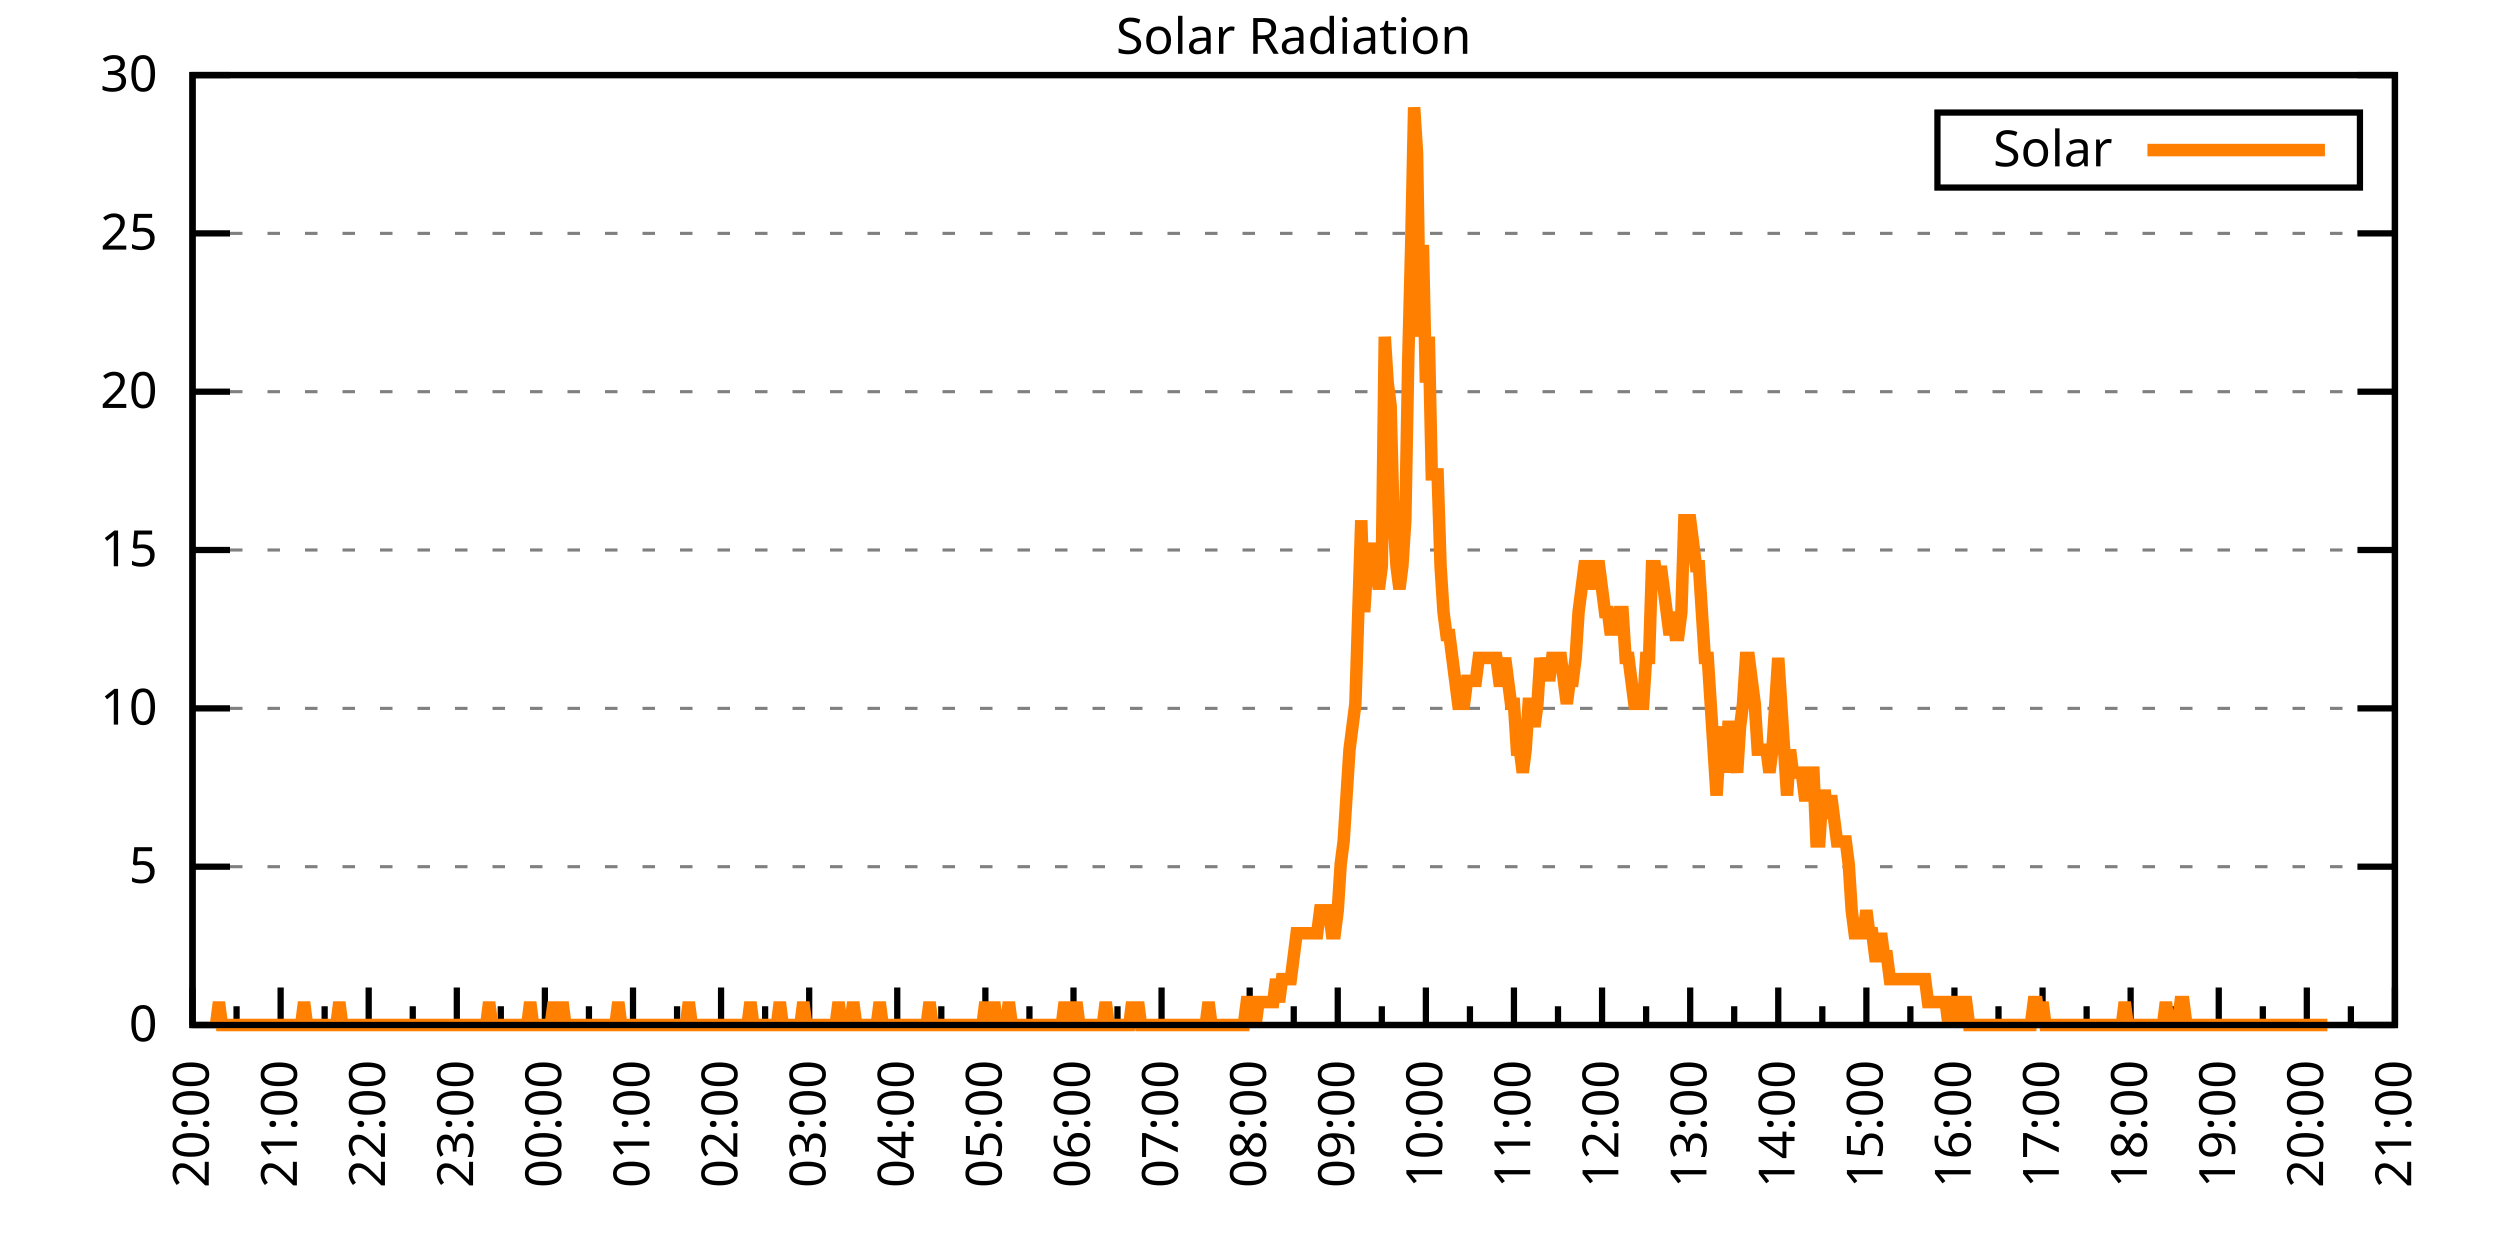
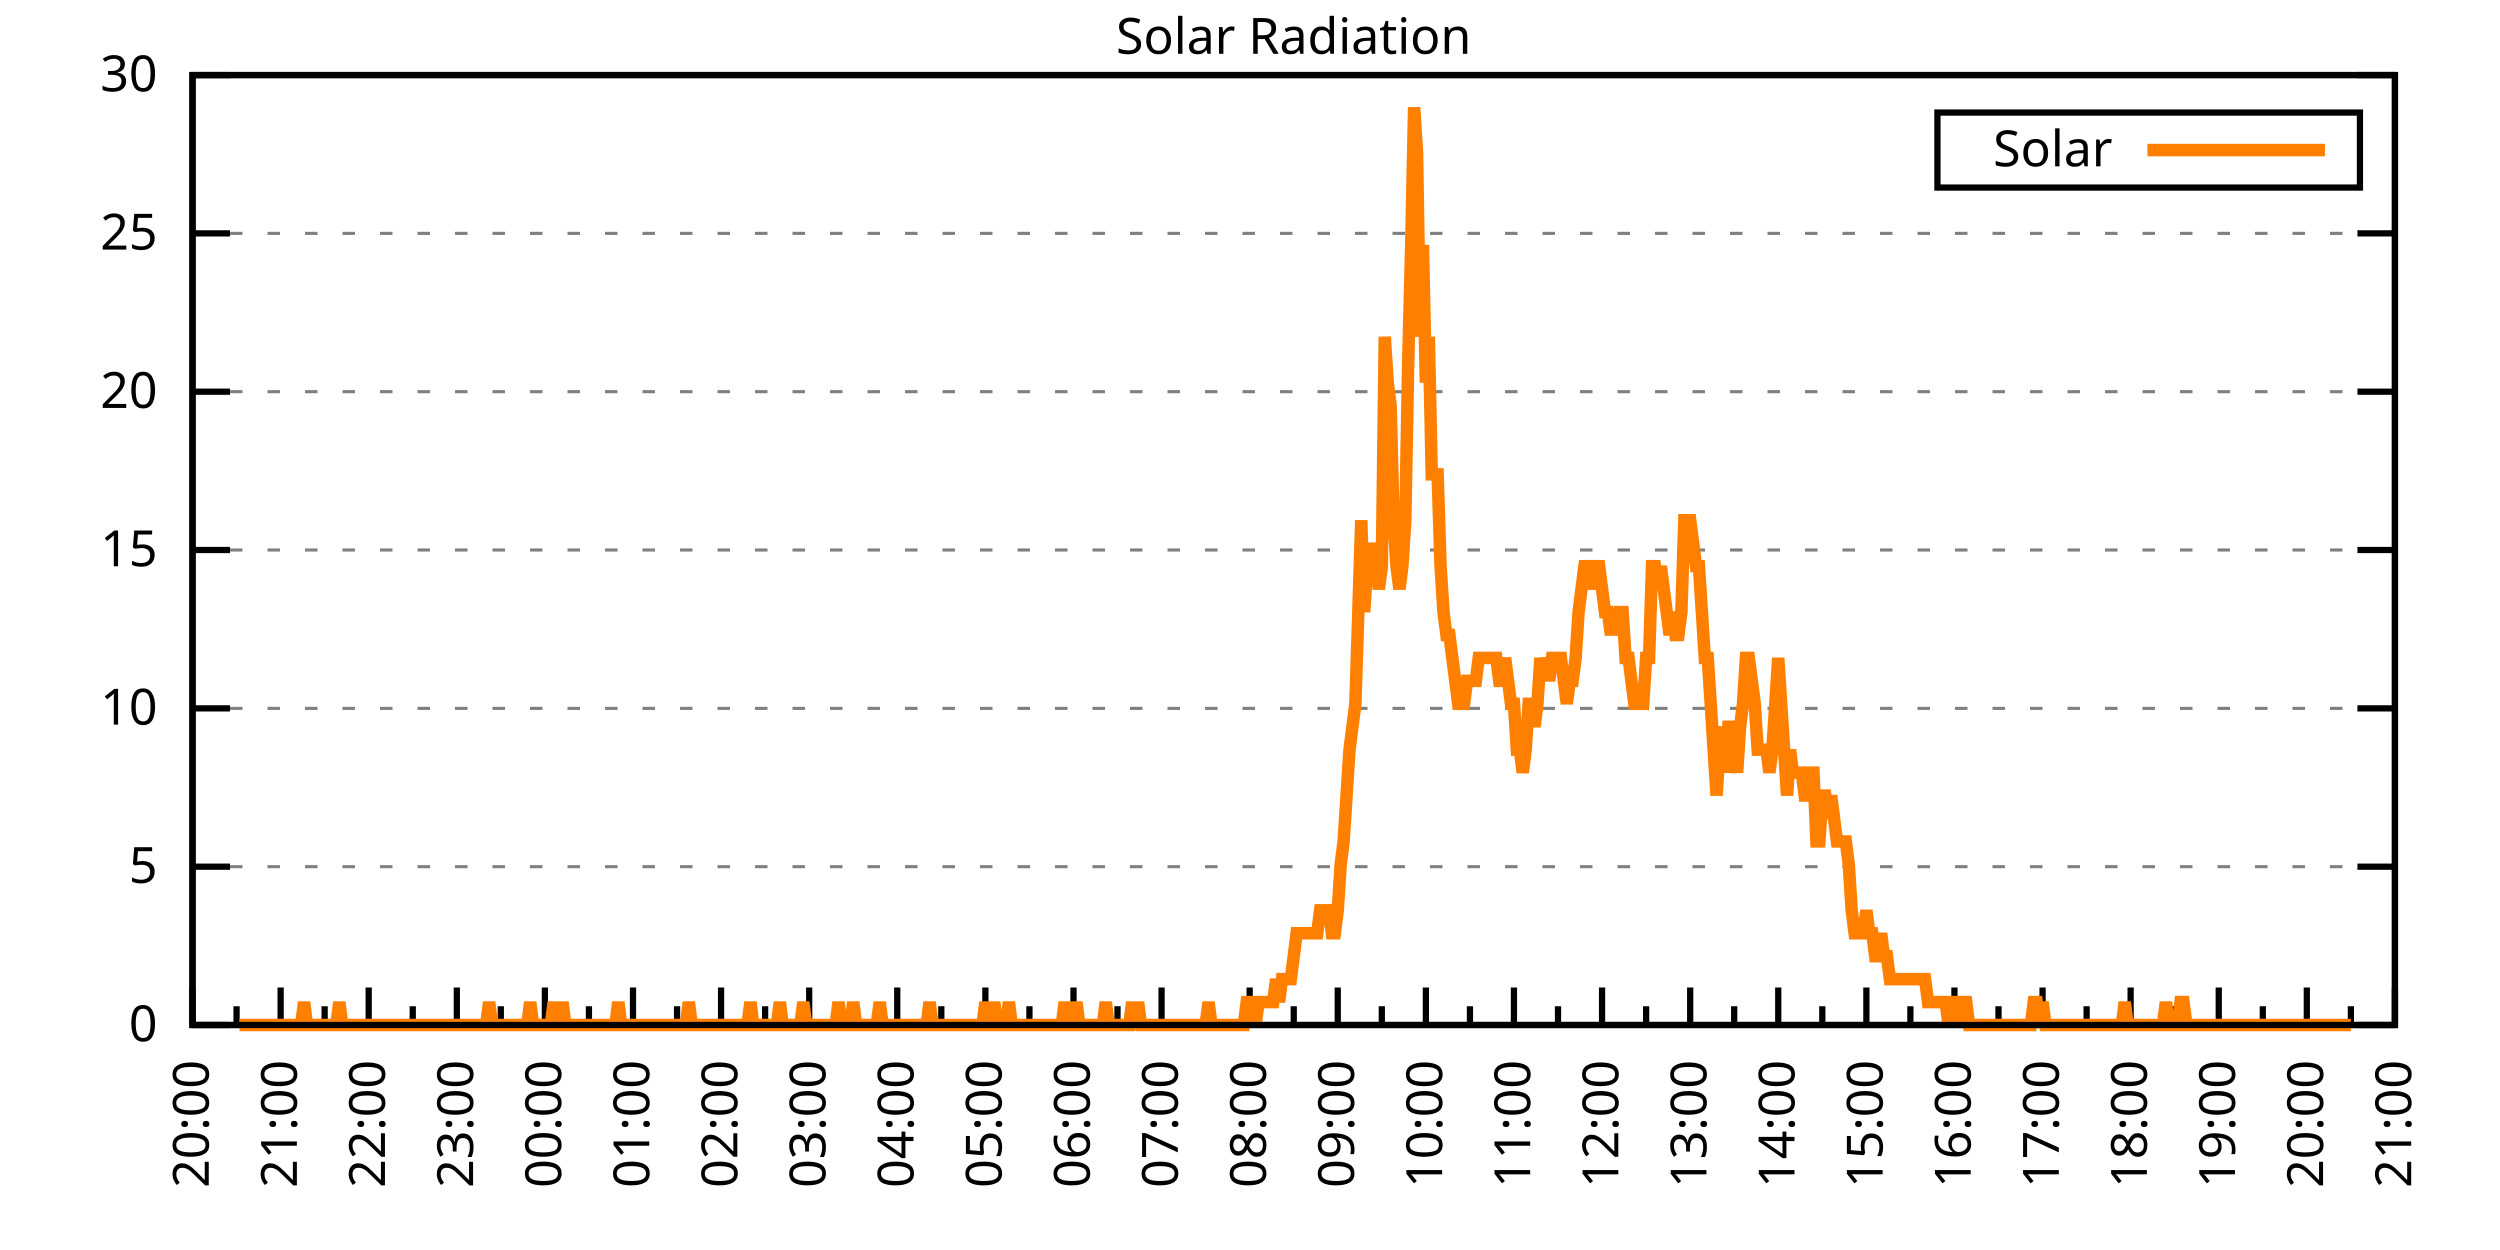
<svg xmlns="http://www.w3.org/2000/svg" xmlns:xlink="http://www.w3.org/1999/xlink" width="400" height="200" viewBox="0 0 400 200">
  <g id="gnuplot_canvas">
    <rect x="0" y="0" width="400" height="200" fill="none" />
    <defs>
      <circle id="gpDot" r="0.5" stroke-width="0.5" stroke="currentColor" />
      <path id="gpPt0" stroke-width="0.333" stroke="currentColor" d="M-1,0 h2 M0,-1 v2" />
      <path id="gpPt1" stroke-width="0.333" stroke="currentColor" d="M-1,-1 L1,1 M1,-1 L-1,1" />
      <path id="gpPt2" stroke-width="0.333" stroke="currentColor" d="M-1,0 L1,0 M0,-1 L0,1 M-1,-1 L1,1 M-1,1 L1,-1" />
      <rect id="gpPt3" stroke-width="0.333" stroke="currentColor" x="-1" y="-1" width="2" height="2" />
      <rect id="gpPt4" stroke-width="0.333" stroke="currentColor" fill="currentColor" x="-1" y="-1" width="2" height="2" />
      <circle id="gpPt5" stroke-width="0.333" stroke="currentColor" cx="0" cy="0" r="1" />
      <use xlink:href="#gpPt5" id="gpPt6" fill="currentColor" stroke="none" />
      <path id="gpPt7" stroke-width="0.333" stroke="currentColor" d="M0,-1.33 L-1.33,0.67 L1.33,0.67 z" />
      <use xlink:href="#gpPt7" id="gpPt8" fill="currentColor" stroke="none" />
      <use xlink:href="#gpPt7" id="gpPt9" stroke="currentColor" transform="rotate(180)" />
      <use xlink:href="#gpPt9" id="gpPt10" fill="currentColor" stroke="none" />
      <use xlink:href="#gpPt3" id="gpPt11" stroke="currentColor" transform="rotate(45)" />
      <use xlink:href="#gpPt11" id="gpPt12" fill="currentColor" stroke="none" />
      <path id="gpPt13" stroke-width="0.333" stroke="currentColor" d="M0,1.330 L1.265,0.411 L0.782,-1.067 L-0.782,-1.076 L-1.265,0.411 z" />
      <use xlink:href="#gpPt13" id="gpPt14" fill="currentColor" stroke="none" />
      <filter id="textbox" filterUnits="objectBoundingBox" x="0" y="0" height="1" width="1">
        <feFlood flood-color="white" flood-opacity="1" result="bgnd" />
        <feComposite in="SourceGraphic" in2="bgnd" operator="atop" />
      </filter>
      <filter id="greybox" filterUnits="objectBoundingBox" x="0" y="0" height="1" width="1">
        <feFlood flood-color="lightgrey" flood-opacity="1" result="grey" />
        <feComposite in="SourceGraphic" in2="grey" operator="atop" />
      </filter>
    </defs>
    <g fill="none" color="white" stroke="currentColor" stroke-width="1.00" stroke-linecap="butt" stroke-linejoin="miter">
</g>
    <g fill="none" color="black" stroke="currentColor" stroke-width="1.00" stroke-linecap="butt" stroke-linejoin="miter">
      <g stroke="none" shape-rendering="crispEdges">
        <polygon fill="rgb(255, 255, 255)" points="30.80,164.00 383.18,164.00 383.18,12.02 30.80,12.02 " />
      </g>
    </g>
    <g fill="none" color="black" stroke="currentColor" stroke-width="1.00" stroke-linecap="butt" stroke-linejoin="miter">
</g>
    <g fill="none" color="black" stroke="black" stroke-width="0.50" stroke-linecap="butt" stroke-linejoin="miter">
</g>
    <g fill="none" color="gray" stroke="currentColor" stroke-width="0.50" stroke-linecap="butt" stroke-linejoin="miter">
      <path stroke="gray" stroke-dasharray="2,4" class="gridline" d="M30.80,164.00 L383.19,164.00  " />
    </g>
    <g fill="none" color="gray" stroke="gray" stroke-width="1.00" stroke-linecap="butt" stroke-linejoin="miter">
</g>
    <g fill="none" color="black" stroke="currentColor" stroke-width="1.00" stroke-linecap="butt" stroke-linejoin="miter">
      <path stroke="black" d="M30.80,164.00 L36.80,164.00 M383.19,164.00 L377.19,164.00  " />
      <g transform="translate(25.20,166.60)" stroke="none" fill="black" font-family="Sans" font-size="8.00" text-anchor="end">
        <text>
          <tspan font-family="Sans"> 0</tspan>
        </text>
      </g>
    </g>
    <g fill="none" color="black" stroke="currentColor" stroke-width="1.00" stroke-linecap="butt" stroke-linejoin="miter">
</g>
    <g fill="none" color="black" stroke="black" stroke-width="0.50" stroke-linecap="butt" stroke-linejoin="miter">
</g>
    <g fill="none" color="gray" stroke="currentColor" stroke-width="0.50" stroke-linecap="butt" stroke-linejoin="miter">
      <path stroke="gray" stroke-dasharray="2,4" class="gridline" d="M30.80,138.67 L383.19,138.67  " />
    </g>
    <g fill="none" color="gray" stroke="gray" stroke-width="1.00" stroke-linecap="butt" stroke-linejoin="miter">
</g>
    <g fill="none" color="black" stroke="currentColor" stroke-width="1.00" stroke-linecap="butt" stroke-linejoin="miter">
      <path stroke="black" d="M30.80,138.67 L36.80,138.67 M383.19,138.67 L377.19,138.67  " />
      <g transform="translate(25.20,141.27)" stroke="none" fill="black" font-family="Sans" font-size="8.00" text-anchor="end">
        <text>
          <tspan font-family="Sans"> 5</tspan>
        </text>
      </g>
    </g>
    <g fill="none" color="black" stroke="currentColor" stroke-width="1.00" stroke-linecap="butt" stroke-linejoin="miter">
</g>
    <g fill="none" color="black" stroke="black" stroke-width="0.50" stroke-linecap="butt" stroke-linejoin="miter">
</g>
    <g fill="none" color="gray" stroke="currentColor" stroke-width="0.50" stroke-linecap="butt" stroke-linejoin="miter">
      <path stroke="gray" stroke-dasharray="2,4" class="gridline" d="M30.80,113.34 L383.19,113.34  " />
    </g>
    <g fill="none" color="gray" stroke="gray" stroke-width="1.00" stroke-linecap="butt" stroke-linejoin="miter">
</g>
    <g fill="none" color="black" stroke="currentColor" stroke-width="1.00" stroke-linecap="butt" stroke-linejoin="miter">
      <path stroke="black" d="M30.80,113.34 L36.80,113.34 M383.19,113.34 L377.19,113.34  " />
      <g transform="translate(25.20,115.94)" stroke="none" fill="black" font-family="Sans" font-size="8.00" text-anchor="end">
        <text>
          <tspan font-family="Sans"> 10</tspan>
        </text>
      </g>
    </g>
    <g fill="none" color="black" stroke="currentColor" stroke-width="1.00" stroke-linecap="butt" stroke-linejoin="miter">
</g>
    <g fill="none" color="black" stroke="black" stroke-width="0.50" stroke-linecap="butt" stroke-linejoin="miter">
</g>
    <g fill="none" color="gray" stroke="currentColor" stroke-width="0.50" stroke-linecap="butt" stroke-linejoin="miter">
      <path stroke="gray" stroke-dasharray="2,4" class="gridline" d="M30.80,88.00 L383.19,88.00  " />
    </g>
    <g fill="none" color="gray" stroke="gray" stroke-width="1.00" stroke-linecap="butt" stroke-linejoin="miter">
</g>
    <g fill="none" color="black" stroke="currentColor" stroke-width="1.00" stroke-linecap="butt" stroke-linejoin="miter">
      <path stroke="black" d="M30.80,88.00 L36.80,88.00 M383.19,88.00 L377.19,88.00  " />
      <g transform="translate(25.20,90.60)" stroke="none" fill="black" font-family="Sans" font-size="8.00" text-anchor="end">
        <text>
          <tspan font-family="Sans"> 15</tspan>
        </text>
      </g>
    </g>
    <g fill="none" color="black" stroke="currentColor" stroke-width="1.00" stroke-linecap="butt" stroke-linejoin="miter">
</g>
    <g fill="none" color="black" stroke="black" stroke-width="0.50" stroke-linecap="butt" stroke-linejoin="miter">
</g>
    <g fill="none" color="gray" stroke="currentColor" stroke-width="0.50" stroke-linecap="butt" stroke-linejoin="miter">
      <path stroke="gray" stroke-dasharray="2,4" class="gridline" d="M30.80,62.67 L383.19,62.67  " />
    </g>
    <g fill="none" color="gray" stroke="gray" stroke-width="1.00" stroke-linecap="butt" stroke-linejoin="miter">
</g>
    <g fill="none" color="black" stroke="currentColor" stroke-width="1.00" stroke-linecap="butt" stroke-linejoin="miter">
      <path stroke="black" d="M30.80,62.67 L36.80,62.67 M383.19,62.67 L377.19,62.67  " />
      <g transform="translate(25.20,65.27)" stroke="none" fill="black" font-family="Sans" font-size="8.00" text-anchor="end">
        <text>
          <tspan font-family="Sans"> 20</tspan>
        </text>
      </g>
    </g>
    <g fill="none" color="black" stroke="currentColor" stroke-width="1.00" stroke-linecap="butt" stroke-linejoin="miter">
</g>
    <g fill="none" color="black" stroke="black" stroke-width="0.50" stroke-linecap="butt" stroke-linejoin="miter">
</g>
    <g fill="none" color="gray" stroke="currentColor" stroke-width="0.50" stroke-linecap="butt" stroke-linejoin="miter">
      <path stroke="gray" stroke-dasharray="2,4" class="gridline" d="M30.80,37.34 L383.19,37.34  " />
    </g>
    <g fill="none" color="gray" stroke="gray" stroke-width="1.00" stroke-linecap="butt" stroke-linejoin="miter">
</g>
    <g fill="none" color="black" stroke="currentColor" stroke-width="1.00" stroke-linecap="butt" stroke-linejoin="miter">
      <path stroke="black" d="M30.80,37.34 L36.80,37.34 M383.19,37.34 L377.19,37.34  " />
      <g transform="translate(25.20,39.94)" stroke="none" fill="black" font-family="Sans" font-size="8.00" text-anchor="end">
        <text>
          <tspan font-family="Sans"> 25</tspan>
        </text>
      </g>
    </g>
    <g fill="none" color="black" stroke="currentColor" stroke-width="1.00" stroke-linecap="butt" stroke-linejoin="miter">
</g>
    <g fill="none" color="black" stroke="black" stroke-width="0.50" stroke-linecap="butt" stroke-linejoin="miter">
</g>
    <g fill="none" color="gray" stroke="currentColor" stroke-width="0.50" stroke-linecap="butt" stroke-linejoin="miter">
      <path stroke="gray" stroke-dasharray="2,4" class="gridline" d="M30.80,12.01 L383.19,12.01  " />
    </g>
    <g fill="none" color="gray" stroke="gray" stroke-width="1.00" stroke-linecap="butt" stroke-linejoin="miter">
</g>
    <g fill="none" color="black" stroke="currentColor" stroke-width="1.00" stroke-linecap="butt" stroke-linejoin="miter">
      <path stroke="black" d="M30.80,12.01 L36.80,12.01 M383.19,12.01 L377.19,12.01  " />
      <g transform="translate(25.20,14.61)" stroke="none" fill="black" font-family="Sans" font-size="8.00" text-anchor="end">
        <text>
          <tspan font-family="Sans"> 30</tspan>
        </text>
      </g>
    </g>
    <g fill="none" color="black" stroke="currentColor" stroke-width="1.00" stroke-linecap="butt" stroke-linejoin="miter">
      <path stroke="black" d="M30.80,164.00 L30.80,158.00  " />
      <g transform="translate(33.40,169.60) rotate(270)" stroke="none" fill="black" font-family="Sans" font-size="8.00" text-anchor="end">
        <text>
          <tspan font-family="Sans">20:00</tspan>
        </text>
      </g>
    </g>
    <g fill="none" color="black" stroke="currentColor" stroke-width="1.00" stroke-linecap="butt" stroke-linejoin="miter">
      <path stroke="black" d="M37.85,164.00 L37.85,161.00 M44.90,164.00 L44.90,158.00  " />
      <g transform="translate(47.50,169.60) rotate(270)" stroke="none" fill="black" font-family="Sans" font-size="8.00" text-anchor="end">
        <text>
          <tspan font-family="Sans">21:00</tspan>
        </text>
      </g>
    </g>
    <g fill="none" color="black" stroke="currentColor" stroke-width="1.00" stroke-linecap="butt" stroke-linejoin="miter">
      <path stroke="black" d="M51.94,164.00 L51.94,161.00 M58.99,164.00 L58.99,158.00  " />
      <g transform="translate(61.59,169.60) rotate(270)" stroke="none" fill="black" font-family="Sans" font-size="8.00" text-anchor="end">
        <text>
          <tspan font-family="Sans">22:00</tspan>
        </text>
      </g>
    </g>
    <g fill="none" color="black" stroke="currentColor" stroke-width="1.00" stroke-linecap="butt" stroke-linejoin="miter">
      <path stroke="black" d="M66.04,164.00 L66.04,161.00 M73.09,164.00 L73.09,158.00  " />
      <g transform="translate(75.69,169.60) rotate(270)" stroke="none" fill="black" font-family="Sans" font-size="8.00" text-anchor="end">
        <text>
          <tspan font-family="Sans">23:00</tspan>
        </text>
      </g>
    </g>
    <g fill="none" color="black" stroke="currentColor" stroke-width="1.00" stroke-linecap="butt" stroke-linejoin="miter">
      <path stroke="black" d="M80.13,164.00 L80.13,161.00 M87.18,164.00 L87.18,158.00  " />
      <g transform="translate(89.78,169.60) rotate(270)" stroke="none" fill="black" font-family="Sans" font-size="8.00" text-anchor="end">
        <text>
          <tspan font-family="Sans">00:00</tspan>
        </text>
      </g>
    </g>
    <g fill="none" color="black" stroke="currentColor" stroke-width="1.00" stroke-linecap="butt" stroke-linejoin="miter">
      <path stroke="black" d="M94.23,164.00 L94.23,161.00 M101.28,164.00 L101.28,158.00  " />
      <g transform="translate(103.88,169.60) rotate(270)" stroke="none" fill="black" font-family="Sans" font-size="8.00" text-anchor="end">
        <text>
          <tspan font-family="Sans">01:00</tspan>
        </text>
      </g>
    </g>
    <g fill="none" color="black" stroke="currentColor" stroke-width="1.00" stroke-linecap="butt" stroke-linejoin="miter">
      <path stroke="black" d="M108.33,164.00 L108.33,161.00 M115.37,164.00 L115.37,158.00  " />
      <g transform="translate(117.97,169.60) rotate(270)" stroke="none" fill="black" font-family="Sans" font-size="8.00" text-anchor="end">
        <text>
          <tspan font-family="Sans">02:00</tspan>
        </text>
      </g>
    </g>
    <g fill="none" color="black" stroke="currentColor" stroke-width="1.00" stroke-linecap="butt" stroke-linejoin="miter">
      <path stroke="black" d="M122.42,164.00 L122.42,161.00 M129.47,164.00 L129.47,158.00  " />
      <g transform="translate(132.07,169.60) rotate(270)" stroke="none" fill="black" font-family="Sans" font-size="8.00" text-anchor="end">
        <text>
          <tspan font-family="Sans">03:00</tspan>
        </text>
      </g>
    </g>
    <g fill="none" color="black" stroke="currentColor" stroke-width="1.00" stroke-linecap="butt" stroke-linejoin="miter">
      <path stroke="black" d="M136.52,164.00 L136.52,161.00 M143.56,164.00 L143.56,158.00  " />
      <g transform="translate(146.16,169.60) rotate(270)" stroke="none" fill="black" font-family="Sans" font-size="8.00" text-anchor="end">
        <text>
          <tspan font-family="Sans">04:00</tspan>
        </text>
      </g>
    </g>
    <g fill="none" color="black" stroke="currentColor" stroke-width="1.00" stroke-linecap="butt" stroke-linejoin="miter">
      <path stroke="black" d="M150.61,164.00 L150.61,161.00 M157.66,164.00 L157.66,158.00  " />
      <g transform="translate(160.26,169.60) rotate(270)" stroke="none" fill="black" font-family="Sans" font-size="8.00" text-anchor="end">
        <text>
          <tspan font-family="Sans">05:00</tspan>
        </text>
      </g>
    </g>
    <g fill="none" color="black" stroke="currentColor" stroke-width="1.00" stroke-linecap="butt" stroke-linejoin="miter">
      <path stroke="black" d="M164.71,164.00 L164.71,161.00 M171.76,164.00 L171.76,158.00  " />
      <g transform="translate(174.36,169.60) rotate(270)" stroke="none" fill="black" font-family="Sans" font-size="8.00" text-anchor="end">
        <text>
          <tspan font-family="Sans">06:00</tspan>
        </text>
      </g>
    </g>
    <g fill="none" color="black" stroke="currentColor" stroke-width="1.00" stroke-linecap="butt" stroke-linejoin="miter">
      <path stroke="black" d="M178.80,164.00 L178.80,161.00 M185.85,164.00 L185.85,158.00  " />
      <g transform="translate(188.45,169.60) rotate(270)" stroke="none" fill="black" font-family="Sans" font-size="8.00" text-anchor="end">
        <text>
          <tspan font-family="Sans">07:00</tspan>
        </text>
      </g>
    </g>
    <g fill="none" color="black" stroke="currentColor" stroke-width="1.00" stroke-linecap="butt" stroke-linejoin="miter">
      <path stroke="black" d="M192.90,164.00 L192.90,161.00 M199.95,164.00 L199.95,158.00  " />
      <g transform="translate(202.55,169.60) rotate(270)" stroke="none" fill="black" font-family="Sans" font-size="8.00" text-anchor="end">
        <text>
          <tspan font-family="Sans">08:00</tspan>
        </text>
      </g>
    </g>
    <g fill="none" color="black" stroke="currentColor" stroke-width="1.00" stroke-linecap="butt" stroke-linejoin="miter">
      <path stroke="black" d="M207.00,164.00 L207.00,161.00 M214.04,164.00 L214.04,158.00  " />
      <g transform="translate(216.64,169.60) rotate(270)" stroke="none" fill="black" font-family="Sans" font-size="8.00" text-anchor="end">
        <text>
          <tspan font-family="Sans">09:00</tspan>
        </text>
      </g>
    </g>
    <g fill="none" color="black" stroke="currentColor" stroke-width="1.00" stroke-linecap="butt" stroke-linejoin="miter">
      <path stroke="black" d="M221.09,164.00 L221.09,161.00 M228.14,164.00 L228.14,158.00  " />
      <g transform="translate(230.74,169.60) rotate(270)" stroke="none" fill="black" font-family="Sans" font-size="8.00" text-anchor="end">
        <text>
          <tspan font-family="Sans">10:00</tspan>
        </text>
      </g>
    </g>
    <g fill="none" color="black" stroke="currentColor" stroke-width="1.00" stroke-linecap="butt" stroke-linejoin="miter">
      <path stroke="black" d="M235.19,164.00 L235.19,161.00 M242.23,164.00 L242.23,158.00  " />
      <g transform="translate(244.83,169.60) rotate(270)" stroke="none" fill="black" font-family="Sans" font-size="8.00" text-anchor="end">
        <text>
          <tspan font-family="Sans">11:00</tspan>
        </text>
      </g>
    </g>
    <g fill="none" color="black" stroke="currentColor" stroke-width="1.00" stroke-linecap="butt" stroke-linejoin="miter">
      <path stroke="black" d="M249.28,164.00 L249.28,161.00 M256.33,164.00 L256.33,158.00  " />
      <g transform="translate(258.93,169.60) rotate(270)" stroke="none" fill="black" font-family="Sans" font-size="8.00" text-anchor="end">
        <text>
          <tspan font-family="Sans">12:00</tspan>
        </text>
      </g>
    </g>
    <g fill="none" color="black" stroke="currentColor" stroke-width="1.00" stroke-linecap="butt" stroke-linejoin="miter">
      <path stroke="black" d="M263.38,164.00 L263.38,161.00 M270.43,164.00 L270.43,158.00  " />
      <g transform="translate(273.03,169.60) rotate(270)" stroke="none" fill="black" font-family="Sans" font-size="8.00" text-anchor="end">
        <text>
          <tspan font-family="Sans">13:00</tspan>
        </text>
      </g>
    </g>
    <g fill="none" color="black" stroke="currentColor" stroke-width="1.00" stroke-linecap="butt" stroke-linejoin="miter">
      <path stroke="black" d="M277.47,164.00 L277.47,161.00 M284.52,164.00 L284.52,158.00  " />
      <g transform="translate(287.12,169.60) rotate(270)" stroke="none" fill="black" font-family="Sans" font-size="8.00" text-anchor="end">
        <text>
          <tspan font-family="Sans">14:00</tspan>
        </text>
      </g>
    </g>
    <g fill="none" color="black" stroke="currentColor" stroke-width="1.00" stroke-linecap="butt" stroke-linejoin="miter">
      <path stroke="black" d="M291.57,164.00 L291.57,161.00 M298.62,164.00 L298.62,158.00  " />
      <g transform="translate(301.22,169.60) rotate(270)" stroke="none" fill="black" font-family="Sans" font-size="8.00" text-anchor="end">
        <text>
          <tspan font-family="Sans">15:00</tspan>
        </text>
      </g>
    </g>
    <g fill="none" color="black" stroke="currentColor" stroke-width="1.00" stroke-linecap="butt" stroke-linejoin="miter">
      <path stroke="black" d="M305.66,164.00 L305.66,161.00 M312.71,164.00 L312.71,158.00  " />
      <g transform="translate(315.31,169.60) rotate(270)" stroke="none" fill="black" font-family="Sans" font-size="8.00" text-anchor="end">
        <text>
          <tspan font-family="Sans">16:00</tspan>
        </text>
      </g>
    </g>
    <g fill="none" color="black" stroke="currentColor" stroke-width="1.00" stroke-linecap="butt" stroke-linejoin="miter">
      <path stroke="black" d="M319.76,164.00 L319.76,161.00 M326.81,164.00 L326.81,158.00  " />
      <g transform="translate(329.41,169.60) rotate(270)" stroke="none" fill="black" font-family="Sans" font-size="8.00" text-anchor="end">
        <text>
          <tspan font-family="Sans">17:00</tspan>
        </text>
      </g>
    </g>
    <g fill="none" color="black" stroke="currentColor" stroke-width="1.00" stroke-linecap="butt" stroke-linejoin="miter">
      <path stroke="black" d="M333.86,164.00 L333.86,161.00 M340.90,164.00 L340.90,158.00  " />
      <g transform="translate(343.50,169.60) rotate(270)" stroke="none" fill="black" font-family="Sans" font-size="8.00" text-anchor="end">
        <text>
          <tspan font-family="Sans">18:00</tspan>
        </text>
      </g>
    </g>
    <g fill="none" color="black" stroke="currentColor" stroke-width="1.00" stroke-linecap="butt" stroke-linejoin="miter">
      <path stroke="black" d="M347.95,164.00 L347.95,161.00 M355.00,164.00 L355.00,158.00  " />
      <g transform="translate(357.60,169.60) rotate(270)" stroke="none" fill="black" font-family="Sans" font-size="8.00" text-anchor="end">
        <text>
          <tspan font-family="Sans">19:00</tspan>
        </text>
      </g>
    </g>
    <g fill="none" color="black" stroke="currentColor" stroke-width="1.00" stroke-linecap="butt" stroke-linejoin="miter">
      <path stroke="black" d="M362.05,164.00 L362.05,161.00 M369.09,164.00 L369.09,158.00  " />
      <g transform="translate(371.69,169.60) rotate(270)" stroke="none" fill="black" font-family="Sans" font-size="8.00" text-anchor="end">
        <text>
          <tspan font-family="Sans">20:00</tspan>
        </text>
      </g>
    </g>
    <g fill="none" color="black" stroke="currentColor" stroke-width="1.00" stroke-linecap="butt" stroke-linejoin="miter">
      <path stroke="black" d="M376.14,164.00 L376.14,161.00 M383.19,164.00 L383.19,158.00  " />
      <g transform="translate(385.79,169.60) rotate(270)" stroke="none" fill="black" font-family="Sans" font-size="8.00" text-anchor="end">
        <text>
          <tspan font-family="Sans">21:00</tspan>
        </text>
      </g>
    </g>
    <g fill="none" color="black" stroke="currentColor" stroke-width="1.00" stroke-linecap="butt" stroke-linejoin="miter">
</g>
    <g fill="none" color="black" stroke="currentColor" stroke-width="1.00" stroke-linecap="butt" stroke-linejoin="miter">
      <path stroke="black" d="M30.80,12.01 L30.80,164.00 L383.19,164.00 L383.19,12.01 L30.80,12.01 Z  " />
    </g>
    <g fill="none" color="black" stroke="currentColor" stroke-width="1.00" stroke-linecap="butt" stroke-linejoin="miter">
      <g transform="translate(6.80,88.01) rotate(270)" stroke="none" fill="black" font-family="Sans" font-size="8.00" text-anchor="middle">
        <text />
      </g>
    </g>
    <g fill="none" color="black" stroke="currentColor" stroke-width="1.00" stroke-linecap="butt" stroke-linejoin="miter">
</g>
    <g fill="none" color="black" stroke="currentColor" stroke-width="1.00" stroke-linecap="butt" stroke-linejoin="miter">
      <path stroke="black" d="M309.99,30.01 L309.99,18.01 L377.59,18.01 L377.59,30.01 L309.99,30.01 Z  " />
    </g>
    <g id="Solar_Radiation_plot_1">
      <g fill="none" color="white" stroke="black" stroke-width="2.00" stroke-linecap="butt" stroke-linejoin="miter">
</g>
      <g fill="none" color="black" stroke="currentColor" stroke-width="2.00" stroke-linecap="butt" stroke-linejoin="miter">
        <g transform="translate(337.99,26.61)" stroke="none" fill="black" font-family="Sans" font-size="8.00" text-anchor="end">
          <text>
            <tspan font-family="Sans">Solar</tspan>
          </text>
        </g>
      </g>
      <g fill="none" color="black" stroke="currentColor" stroke-width="2.00" stroke-linecap="butt" stroke-linejoin="miter">
-         <path stroke="rgb(255, 127,   0)" d="M343.59,24.01 L371.99,24.01 M34.56,164.00 L35.03,160.33 L35.50,164.00 L35.97,164.00 L36.44,164.00 L36.91,164.00   L37.38,164.00 L37.85,164.00 L38.32,164.00 L38.79,164.00 L39.26,164.00 L39.73,164.00 L40.20,164.00 L40.67,164.00   L41.14,164.00 L41.61,164.00 L42.08,164.00 L42.55,164.00 L43.02,164.00 L43.49,164.00 L43.96,164.00 L44.43,164.00   L44.90,164.00 L45.37,164.00 L45.84,164.00 L46.31,164.00 L46.78,164.00 L47.24,164.00 L47.71,164.00 L48.18,164.00   L48.65,160.33 L49.12,164.00 L49.59,164.00 L50.06,164.00 L50.53,164.00 L51.00,164.00 L51.47,164.00 L51.94,164.00   L52.41,164.00 L52.88,164.00 L53.35,164.00 L53.82,164.00 L54.29,160.33 L54.76,164.00 L55.23,164.00 L55.70,164.00   L56.17,164.00 L56.64,164.00 L57.11,164.00 L57.58,164.00 L58.05,164.00 L58.52,164.00 L58.99,164.00 L59.46,164.00   L59.93,164.00 L60.40,164.00 L60.87,164.00 L61.34,164.00 L61.81,164.00 L62.28,164.00 L62.75,164.00 L63.22,164.00   L63.69,164.00 L64.16,164.00 L64.63,164.00 L65.10,164.00 L65.57,164.00 L66.04,164.00 L66.51,164.00 L66.98,164.00   L67.45,164.00 L67.92,164.00 L68.39,164.00 L68.86,164.00 L69.33,164.00 L69.80,164.00 L70.27,164.00 L70.74,164.00   L71.21,164.00 L71.68,164.00 L72.15,164.00 L72.62,164.00 L73.09,164.00 L73.56,164.00 L74.03,164.00 L74.50,164.00   L74.97,164.00 L75.44,164.00 L75.91,164.00 L76.38,164.00 L76.85,164.00 L77.32,164.00 L77.79,164.00 L78.26,160.33   L78.73,164.00 L79.19,164.00 L79.66,164.00 L80.13,164.00 L80.60,164.00 L81.07,164.00 L81.54,164.00 L82.01,164.00   L82.48,164.00 L82.95,164.00 L83.42,164.00 L83.89,164.00 L84.36,164.00 L84.83,160.33 L85.30,164.00 L85.77,164.00   L86.24,164.00 L86.71,164.00 L87.18,164.00 L87.65,164.00 L88.12,164.00 L88.59,160.33 L89.06,164.00 L89.53,164.00   L90.00,160.33 L90.47,164.00 L90.94,164.00 L91.41,164.00 L91.88,164.00 L92.35,164.00 L92.82,164.00 L93.29,164.00   L93.76,164.00 L94.23,164.00 L94.70,164.00 L95.17,164.00 L95.64,164.00 L96.11,164.00 L96.58,164.00 L97.05,164.00   L97.52,164.00 L97.99,164.00 L98.46,164.00 L98.93,160.33 L99.40,164.00 L99.87,164.00 L100.34,164.00 L100.81,164.00   L101.28,164.00 L101.75,164.00 L102.22,164.00 L102.69,164.00 L103.16,164.00 L103.63,164.00 L104.10,164.00 L104.57,164.00   L105.04,164.00 L105.51,164.00 L105.98,164.00 L106.45,164.00 L106.92,164.00 L107.39,164.00 L107.86,164.00 L108.33,164.00   L108.80,164.00 L109.27,164.00 L109.74,164.00 L110.21,160.33 L110.68,164.00 L111.14,164.00 L111.61,164.00 L112.08,164.00   L112.55,164.00 L113.02,164.00 L113.49,164.00 L113.96,164.00 L114.43,164.00 L114.90,164.00 L115.37,164.00 L115.84,164.00   L116.31,164.00 L116.78,164.00 L117.25,164.00 L117.72,164.00 L118.19,164.00 L118.66,164.00 L119.13,164.00 L119.60,164.00   L120.07,160.33 L120.54,164.00 L121.01,164.00 L121.48,164.00 L121.95,164.00 L122.42,164.00 L122.89,164.00 L123.36,164.00   L123.83,164.00 L124.30,164.00 L124.77,160.33 L125.24,164.00 L125.71,164.00 L126.18,164.00 L126.65,164.00 L127.12,164.00   L127.59,164.00 L128.06,164.00 L128.53,160.33 L129.00,164.00 L129.47,164.00 L129.94,164.00 L130.41,164.00 L130.88,164.00   L131.35,164.00 L131.82,164.00 L132.29,164.00 L132.76,164.00 L133.23,164.00 L133.70,164.00 L134.17,160.33 L134.64,164.00   L135.11,164.00 L135.58,164.00 L136.05,164.00 L136.52,160.33 L136.99,164.00 L137.46,164.00 L137.93,164.00 L138.40,164.00   L138.87,164.00 L139.34,164.00 L139.81,164.00 L140.28,164.00 L140.75,160.33 L141.22,164.00 L141.69,164.00 L142.16,164.00   L142.63,164.00 L143.09,164.00 L143.56,164.00 L144.03,164.00 L144.50,164.00 L144.97,164.00 L145.44,164.00 L145.91,164.00   L146.38,164.00 L146.85,164.00 L147.32,164.00 L147.79,164.00 L148.26,164.00 L148.73,160.33 L149.20,164.00 L149.67,164.00   L150.14,164.00 L150.61,164.00 L151.08,164.00 L151.55,164.00 L152.02,164.00 L152.49,164.00 L152.96,164.00 L153.43,164.00   L153.90,164.00 L154.37,164.00 L154.84,164.00 L155.31,164.00 L155.78,164.00 L156.25,164.00 L156.72,164.00 L157.19,164.00   L157.66,160.33 L158.13,164.00 L158.60,164.00 L159.07,160.33 L159.54,164.00 L160.01,164.00 L160.48,164.00 L160.95,164.00   L161.42,160.33 L161.89,164.00 L162.36,164.00 L162.83,164.00 L163.30,164.00 L163.77,164.00 L164.24,164.00 L164.71,164.00   L165.18,164.00 L165.65,164.00 L166.12,164.00 L166.59,164.00 L167.06,164.00 L167.53,164.00 L168.00,164.00 L168.47,164.00   L168.94,164.00 L169.41,164.00 L169.88,164.00 L170.35,160.33 L170.82,164.00 L171.29,164.00 L171.76,164.00 L172.23,160.33   L172.70,164.00 L173.17,164.00 L173.64,164.00 L174.11,164.00 L174.58,164.00 L175.04,164.00 L175.51,164.00 L175.98,164.00   L176.45,164.00 L176.92,160.33 L177.39,164.00 L177.86,164.00 L178.33,164.00 L178.80,164.00 L179.27,164.00 L179.74,164.00   L180.21,164.00 L180.68,164.00 L181.15,160.33 L181.62,164.00 L182.09,160.33 L182.56,164.00 L183.03,164.00 L183.50,164.00   L183.97,164.00 L184.44,164.00 L184.91,164.00 L185.38,164.00 L185.85,164.00 L186.32,164.00 L186.79,164.00 L187.26,164.00   L187.73,164.00 L188.20,164.00 L188.67,164.00 L189.14,164.00 L189.61,164.00 L190.08,164.00 L190.55,164.00 L191.02,164.00   L191.49,164.00 L191.96,164.00 L192.43,164.00 L192.90,164.00 L193.37,160.33 L193.84,164.00 L194.31,164.00 L194.78,164.00   L195.25,164.00 L195.72,164.00 L196.19,164.00 L196.66,164.00 L197.13,164.00 L197.60,164.00 L198.07,164.00 L198.54,164.00   L199.01,164.00 L199.48,160.33 L199.95,160.33 L200.42,160.33 L200.89,164.00 L201.36,160.33 L201.83,160.33 L202.30,160.33   L202.77,160.33 L203.24,160.33 L203.71,160.33 L204.18,156.66 L204.65,160.33 L205.12,156.66 L205.59,156.66 L206.06,156.66   L206.53,156.66 L207.00,152.99 L207.46,149.32 L207.93,149.32 L208.40,149.32 L208.87,149.32 L209.34,149.32 L209.81,149.32   L210.28,149.32 L210.75,149.32 L211.22,145.65 L211.69,145.65 L212.16,145.65 L212.63,145.65 L213.10,149.32 L213.57,149.32   L214.04,145.65 L214.51,138.30 L214.98,134.63 L215.45,127.29 L215.92,119.95 L216.39,116.28 L216.86,112.61 L217.33,97.93   L217.80,83.24 L218.27,97.93 L218.74,90.59 L219.21,86.91 L219.68,90.59 L220.15,90.59 L220.62,94.26 L221.09,90.59   L221.56,53.88 L222.03,61.22 L222.50,64.89 L222.97,83.24 L223.44,90.59 L223.91,94.26 L224.38,90.59 L224.85,83.24   L225.32,57.55 L225.79,39.19 L226.26,17.17 L226.73,24.51 L227.20,53.88 L227.67,39.19 L228.14,61.22 L228.61,53.88   L229.08,75.90 L229.55,75.90 L230.02,75.90 L230.49,90.59 L230.96,97.93 L231.43,101.60 L231.90,101.60 L232.37,105.27   L232.84,108.94 L233.31,112.61 L233.78,112.61 L234.25,112.61 L234.72,108.94 L235.19,108.94 L235.66,108.94 L236.13,108.94   L236.60,105.27 L237.07,105.27 L237.54,105.27 L238.01,105.27 L238.48,105.27 L238.95,105.27 L239.41,105.27 L239.88,108.94   L240.35,108.94 L240.82,105.27 L241.29,108.94 L241.76,112.61 L242.23,112.61 L242.70,119.95 L243.17,119.95 L243.64,123.62   L244.11,119.95 L244.58,112.61 L245.05,112.61 L245.52,116.28 L245.99,112.61 L246.46,105.27 L246.93,108.94 L247.40,105.27   L247.87,108.94 L248.34,105.27 L248.81,105.27 L249.28,105.27 L249.75,105.27 L250.22,108.94 L250.69,112.61 L251.16,108.94   L251.63,108.94 L252.10,105.27 L252.57,97.93 L253.04,94.26 L253.51,90.59 L253.98,90.59 L254.45,90.59 L254.92,94.26   L255.39,90.59 L255.86,90.59 L256.33,94.26 L256.80,97.93 L257.27,97.93 L257.74,101.60 L258.21,97.93 L258.68,101.60   L259.15,97.93 L259.62,97.93 L260.09,105.27 L260.56,105.27 L261.03,108.94 L261.50,112.61 L261.97,112.61 L262.44,112.61   L262.91,112.61 L263.38,105.27 L263.85,105.27 L264.32,90.59 L264.79,90.59 L265.26,94.26 L265.73,90.59 L266.20,94.26   L266.67,97.93 L267.14,101.60 L267.61,97.93 L268.08,101.60 L268.55,101.60 L269.02,97.93 L269.49,83.24 L269.96,83.24   L270.43,83.24 L270.90,86.91 L271.36,90.59 L271.83,90.59 L272.30,97.93 L272.77,105.27 L273.24,105.27 L273.71,112.61   L274.18,119.95 L274.65,127.29 L275.12,119.95 L275.59,116.28 L276.06,123.62 L276.53,116.28 L277.00,116.28 L277.47,119.95   L277.94,123.62 L278.41,116.28 L278.88,112.61 L279.35,105.27 L279.82,105.27 L280.29,108.94 L280.76,112.61 L281.23,119.95   L281.70,119.95 L282.17,119.95 L282.64,119.95 L283.11,123.62 L283.58,119.95 L284.05,112.61 L284.52,105.27 L284.99,112.61   L285.46,119.95 L285.93,127.29 L286.40,119.95 L286.87,123.62 L287.34,123.62 L287.81,123.62 L288.28,123.62 L288.75,127.29   L289.22,127.29 L289.69,123.62 L290.16,123.62 L290.63,134.63 L291.10,134.63 L291.57,127.29 L292.04,127.29 L292.51,130.96   L292.98,127.29 L293.45,130.96 L293.92,134.63 L294.39,134.63 L294.86,134.63 L295.33,134.63 L295.80,138.30 L296.27,145.65   L296.74,149.32 L297.21,149.32 L297.68,149.32 L298.15,149.32 L298.62,145.65 L299.09,149.32 L299.56,149.32 L300.03,152.99   L300.50,152.99 L300.97,149.32 L301.44,152.99 L301.91,152.99 L302.38,156.66 L302.85,156.66 L303.31,156.66 L303.78,156.66   L304.25,156.66 L304.72,156.66 L305.19,156.66 L305.66,156.66 L306.13,156.66 L306.60,156.66 L307.07,156.66 L307.54,156.66   L308.01,156.66 L308.48,160.33 L308.95,160.33 L309.42,160.33 L309.89,160.33 L310.36,160.33 L310.83,160.33 L311.30,160.33   L311.77,164.00 L312.24,160.33 L312.71,160.33 L313.18,160.33 L313.65,164.00 L314.12,160.33 L314.59,160.33 L315.06,164.00   L315.53,164.00 L316.00,164.00 L316.47,164.00 L316.94,164.00 L317.41,164.00 L317.88,164.00 L318.35,164.00 L318.82,164.00   L319.29,164.00 L319.76,164.00 L320.23,164.00 L320.70,164.00 L321.17,164.00 L321.64,164.00 L322.11,164.00 L322.58,164.00   L323.05,164.00 L323.52,164.00 L323.99,164.00 L324.46,164.00 L324.93,164.00 L325.40,160.33 L325.87,160.33 L326.34,164.00   L326.81,160.33 L327.28,164.00 L327.75,164.00 L328.22,164.00 L328.69,164.00 L329.16,164.00 L329.63,164.00 L330.10,164.00   L330.57,164.00 L331.04,164.00 L331.51,164.00 L331.98,164.00 L332.45,164.00 L332.92,164.00 L333.39,164.00 L333.86,164.00   L334.33,164.00 L334.80,164.00 L335.26,164.00 L335.73,164.00 L336.20,164.00 L336.67,164.00 L337.14,164.00 L337.61,164.00   L338.08,164.00 L338.55,164.00 L339.02,164.00 L339.49,164.00 L339.96,160.33 L340.43,164.00 L340.90,164.00 L341.37,164.00   L341.84,164.00 L342.31,164.00 L342.78,164.00 L343.25,164.00 L343.72,164.00 L344.19,164.00 L344.66,164.00 L345.13,164.00   L345.60,164.00 L346.07,164.00 L346.54,160.33 L347.01,164.00 L347.48,164.00 L347.95,164.00 L348.42,164.00 L348.89,160.33   L349.36,160.33 L349.83,164.00 L350.30,164.00 L350.77,164.00 L351.24,164.00 L351.71,164.00 L352.18,164.00 L352.65,164.00   L353.12,164.00 L353.59,164.00 L354.06,164.00 L354.53,164.00 L355.00,164.00 L355.47,164.00 L355.94,164.00 L356.41,164.00   L356.88,164.00 L357.35,164.00 L357.82,164.00 L358.29,164.00 L358.76,164.00 L359.23,164.00 L359.70,164.00 L360.17,164.00   L360.64,164.00 L361.11,164.00 L361.58,164.00 L362.05,164.00 L362.52,164.00 L362.99,164.00 L363.46,164.00 L363.93,164.00   L364.40,164.00 L364.87,164.00 L365.34,164.00 L365.81,164.00 L366.28,164.00 L366.75,164.00 L367.21,164.00 L367.68,164.00   L368.15,164.00 L368.62,164.00 L369.09,164.00 L369.56,164.00 L370.03,164.00 L370.50,164.00 L370.97,164.00 L371.44,164.00   L371.91,164.00 L372.38,164.00  " />
+         <path stroke="rgb(255, 127,   0)" d="M343.59,24.01 L371.99,24.01 M38.32,164.00 L38.79,164.00 L39.26,164.00 L39.73,164.00 L40.20,164.00 L40.67,164.00   L41.14,164.00 L41.61,164.00 L42.08,164.00 L42.55,164.00 L43.02,164.00 L43.49,164.00 L43.96,164.00 L44.43,164.00   L44.90,164.00 L45.37,164.00 L45.84,164.00 L46.31,164.00 L46.78,164.00 L47.24,164.00 L47.71,164.00 L48.18,164.00   L48.65,160.33 L49.12,164.00 L49.59,164.00 L50.06,164.00 L50.53,164.00 L51.00,164.00 L51.47,164.00 L51.94,164.00   L52.41,164.00 L52.88,164.00 L53.35,164.00 L53.82,164.00 L54.29,160.33 L54.76,164.00 L55.23,164.00 L55.70,164.00   L56.17,164.00 L56.64,164.00 L57.11,164.00 L57.58,164.00 L58.05,164.00 L58.52,164.00 L58.99,164.00 L59.46,164.00   L59.93,164.00 L60.40,164.00 L60.87,164.00 L61.34,164.00 L61.81,164.00 L62.28,164.00 L62.75,164.00 L63.22,164.00   L63.69,164.00 L64.16,164.00 L64.63,164.00 L65.10,164.00 L65.57,164.00 L66.04,164.00 L66.51,164.00 L66.98,164.00   L67.45,164.00 L67.92,164.00 L68.39,164.00 L68.86,164.00 L69.33,164.00 L69.80,164.00 L70.27,164.00 L70.74,164.00   L71.21,164.00 L71.68,164.00 L72.15,164.00 L72.62,164.00 L73.09,164.00 L73.56,164.00 L74.03,164.00 L74.50,164.00   L74.97,164.00 L75.44,164.00 L75.91,164.00 L76.38,164.00 L76.85,164.00 L77.32,164.00 L77.79,164.00 L78.26,160.33   L78.73,164.00 L79.19,164.00 L79.66,164.00 L80.13,164.00 L80.60,164.00 L81.07,164.00 L81.54,164.00 L82.01,164.00   L82.48,164.00 L82.95,164.00 L83.42,164.00 L83.89,164.00 L84.36,164.00 L84.83,160.33 L85.30,164.00 L85.77,164.00   L86.24,164.00 L86.71,164.00 L87.18,164.00 L87.65,164.00 L88.12,164.00 L88.59,160.33 L89.06,164.00 L89.53,164.00   L90.00,160.33 L90.47,164.00 L90.94,164.00 L91.41,164.00 L91.88,164.00 L92.35,164.00 L92.82,164.00 L93.29,164.00   L93.76,164.00 L94.23,164.00 L94.70,164.00 L95.17,164.00 L95.64,164.00 L96.11,164.00 L96.58,164.00 L97.05,164.00   L97.52,164.00 L97.99,164.00 L98.46,164.00 L98.93,160.33 L99.40,164.00 L99.87,164.00 L100.34,164.00 L100.81,164.00   L101.28,164.00 L101.75,164.00 L102.22,164.00 L102.69,164.00 L103.16,164.00 L103.63,164.00 L104.10,164.00 L104.57,164.00   L105.04,164.00 L105.51,164.00 L105.98,164.00 L106.45,164.00 L106.92,164.00 L107.39,164.00 L107.86,164.00 L108.33,164.00   L108.80,164.00 L109.27,164.00 L109.74,164.00 L110.21,160.33 L110.68,164.00 L111.14,164.00 L111.61,164.00 L112.08,164.00   L112.55,164.00 L113.02,164.00 L113.49,164.00 L113.96,164.00 L114.43,164.00 L114.90,164.00 L115.37,164.00 L115.84,164.00   L116.31,164.00 L116.78,164.00 L117.25,164.00 L117.72,164.00 L118.19,164.00 L118.66,164.00 L119.13,164.00 L119.60,164.00   L120.07,160.33 L120.54,164.00 L121.01,164.00 L121.48,164.00 L121.95,164.00 L122.42,164.00 L122.89,164.00 L123.36,164.00   L123.83,164.00 L124.30,164.00 L124.77,160.33 L125.24,164.00 L125.71,164.00 L126.18,164.00 L126.65,164.00 L127.12,164.00   L127.59,164.00 L128.06,164.00 L128.53,160.33 L129.00,164.00 L129.47,164.00 L129.94,164.00 L130.41,164.00 L130.88,164.00   L131.35,164.00 L131.82,164.00 L132.29,164.00 L132.76,164.00 L133.23,164.00 L133.70,164.00 L134.17,160.33 L134.64,164.00   L135.11,164.00 L135.58,164.00 L136.05,164.00 L136.52,160.33 L136.99,164.00 L137.46,164.00 L137.93,164.00 L138.40,164.00   L138.87,164.00 L139.34,164.00 L139.81,164.00 L140.28,164.00 L140.75,160.33 L141.22,164.00 L141.69,164.00 L142.16,164.00   L142.63,164.00 L143.09,164.00 L143.56,164.00 L144.03,164.00 L144.50,164.00 L144.97,164.00 L145.44,164.00 L145.91,164.00   L146.38,164.00 L146.85,164.00 L147.32,164.00 L147.79,164.00 L148.26,164.00 L148.73,160.33 L149.20,164.00 L149.67,164.00   L150.14,164.00 L150.61,164.00 L151.08,164.00 L151.55,164.00 L152.02,164.00 L152.49,164.00 L152.96,164.00 L153.43,164.00   L153.90,164.00 L154.37,164.00 L154.84,164.00 L155.31,164.00 L155.78,164.00 L156.25,164.00 L156.72,164.00 L157.19,164.00   L157.66,160.33 L158.13,164.00 L158.60,164.00 L159.07,160.33 L159.54,164.00 L160.01,164.00 L160.48,164.00 L160.95,164.00   L161.42,160.33 L161.89,164.00 L162.36,164.00 L162.83,164.00 L163.30,164.00 L163.77,164.00 L164.24,164.00 L164.71,164.00   L165.18,164.00 L165.65,164.00 L166.12,164.00 L166.59,164.00 L167.06,164.00 L167.53,164.00 L168.00,164.00 L168.47,164.00   L168.94,164.00 L169.41,164.00 L169.88,164.00 L170.35,160.33 L170.82,164.00 L171.29,164.00 L171.76,164.00 L172.23,160.33   L172.70,164.00 L173.17,164.00 L173.64,164.00 L174.11,164.00 L174.58,164.00 L175.04,164.00 L175.51,164.00 L175.98,164.00   L176.45,164.00 L176.92,160.33 L177.39,164.00 L177.86,164.00 L178.33,164.00 L178.80,164.00 L179.27,164.00 L179.74,164.00   L180.21,164.00 L180.68,164.00 L181.15,160.33 L181.62,164.00 L182.09,160.33 L182.56,164.00 L183.03,164.00 L183.50,164.00   L183.97,164.00 L184.44,164.00 L184.91,164.00 L185.38,164.00 L185.85,164.00 L186.32,164.00 L186.79,164.00 L187.26,164.00   L187.73,164.00 L188.20,164.00 L188.67,164.00 L189.14,164.00 L189.61,164.00 L190.08,164.00 L190.55,164.00 L191.02,164.00   L191.49,164.00 L191.96,164.00 L192.43,164.00 L192.90,164.00 L193.37,160.33 L193.84,164.00 L194.31,164.00 L194.78,164.00   L195.25,164.00 L195.72,164.00 L196.19,164.00 L196.66,164.00 L197.13,164.00 L197.60,164.00 L198.07,164.00 L198.54,164.00   L199.01,164.00 L199.48,160.33 L199.95,160.33 L200.42,160.33 L200.89,164.00 L201.36,160.33 L201.83,160.33 L202.30,160.33   L202.77,160.33 L203.24,160.33 L203.71,160.33 L204.18,156.66 L204.65,160.33 L205.12,156.66 L205.59,156.66 L206.06,156.66   L206.53,156.66 L207.00,152.99 L207.46,149.32 L207.93,149.32 L208.40,149.32 L208.87,149.32 L209.34,149.32 L209.81,149.32   L210.28,149.32 L210.75,149.32 L211.22,145.65 L211.69,145.65 L212.16,145.65 L212.63,145.65 L213.10,149.32 L213.57,149.32   L214.04,145.65 L214.51,138.30 L214.98,134.63 L215.45,127.29 L215.92,119.95 L216.39,116.28 L216.86,112.61 L217.33,97.93   L217.80,83.24 L218.27,97.93 L218.74,90.59 L219.21,86.91 L219.68,90.59 L220.15,90.59 L220.62,94.26 L221.09,90.59   L221.56,53.88 L222.03,61.22 L222.50,64.89 L222.97,83.24 L223.44,90.59 L223.91,94.26 L224.38,90.59 L224.85,83.24   L225.32,57.55 L225.79,39.19 L226.26,17.17 L226.73,24.51 L227.20,53.88 L227.67,39.19 L228.14,61.22 L228.61,53.88   L229.08,75.90 L229.55,75.90 L230.02,75.90 L230.49,90.59 L230.96,97.93 L231.43,101.60 L231.90,101.60 L232.37,105.27   L232.84,108.94 L233.31,112.61 L233.78,112.61 L234.25,112.61 L234.72,108.94 L235.19,108.94 L235.66,108.94 L236.13,108.94   L236.60,105.27 L237.07,105.27 L237.54,105.27 L238.01,105.27 L238.48,105.27 L238.95,105.27 L239.41,105.27 L239.88,108.94   L240.35,108.94 L240.82,105.27 L241.29,108.94 L241.76,112.61 L242.23,112.61 L242.70,119.95 L243.17,119.95 L243.64,123.62   L244.11,119.95 L244.58,112.61 L245.05,112.61 L245.52,116.28 L245.99,112.61 L246.46,105.27 L246.93,108.94 L247.40,105.27   L247.87,108.94 L248.34,105.27 L248.81,105.27 L249.28,105.27 L249.75,105.27 L250.22,108.94 L250.69,112.61 L251.16,108.94   L251.63,108.94 L252.10,105.27 L252.57,97.93 L253.04,94.26 L253.51,90.59 L253.98,90.59 L254.45,90.59 L254.92,94.26   L255.39,90.59 L255.86,90.59 L256.33,94.26 L256.80,97.93 L257.27,97.93 L257.74,101.60 L258.21,97.93 L258.68,101.60   L259.15,97.93 L259.62,97.93 L260.09,105.27 L260.56,105.27 L261.03,108.94 L261.50,112.61 L261.97,112.61 L262.44,112.61   L262.91,112.61 L263.38,105.27 L263.85,105.27 L264.32,90.59 L264.79,90.59 L265.26,94.26 L265.73,90.59 L266.20,94.26   L266.67,97.93 L267.14,101.60 L267.61,97.93 L268.08,101.60 L268.55,101.60 L269.02,97.93 L269.49,83.24 L269.96,83.24   L270.43,83.24 L270.90,86.91 L271.36,90.59 L271.83,90.59 L272.30,97.93 L272.77,105.27 L273.24,105.27 L273.71,112.61   L274.18,119.95 L274.65,127.29 L275.12,119.95 L275.59,116.28 L276.06,123.62 L276.53,116.28 L277.00,116.28 L277.47,119.95   L277.94,123.62 L278.41,116.28 L278.88,112.61 L279.35,105.27 L279.82,105.27 L280.29,108.94 L280.76,112.61 L281.23,119.95   L281.70,119.95 L282.17,119.95 L282.64,119.95 L283.11,123.62 L283.58,119.95 L284.05,112.61 L284.52,105.27 L284.99,112.61   L285.46,119.95 L285.93,127.29 L286.40,119.95 L286.87,123.62 L287.34,123.62 L287.81,123.62 L288.28,123.62 L288.75,127.29   L289.22,127.29 L289.69,123.62 L290.16,123.62 L290.63,134.63 L291.10,134.63 L291.57,127.29 L292.04,127.29 L292.51,130.96   L292.98,127.29 L293.45,130.96 L293.92,134.63 L294.39,134.63 L294.86,134.63 L295.33,134.63 L295.80,138.30 L296.27,145.65   L296.74,149.32 L297.21,149.32 L297.68,149.32 L298.15,149.32 L298.62,145.65 L299.09,149.32 L299.56,149.32 L300.03,152.99   L300.50,152.99 L300.97,149.32 L301.44,152.99 L301.91,152.99 L302.38,156.66 L302.85,156.66 L303.31,156.66 L303.78,156.66   L304.25,156.66 L304.72,156.66 L305.19,156.66 L305.66,156.66 L306.13,156.66 L306.60,156.66 L307.07,156.66 L307.54,156.66   L308.01,156.66 L308.48,160.33 L308.95,160.33 L309.42,160.33 L309.89,160.33 L310.36,160.33 L310.83,160.33 L311.30,160.33   L311.77,164.00 L312.24,160.33 L312.71,160.33 L313.18,160.33 L313.65,164.00 L314.12,160.33 L314.59,160.33 L315.06,164.00   L315.53,164.00 L316.00,164.00 L316.47,164.00 L316.94,164.00 L317.41,164.00 L317.88,164.00 L318.35,164.00 L318.82,164.00   L319.29,164.00 L319.76,164.00 L320.23,164.00 L320.70,164.00 L321.17,164.00 L321.64,164.00 L322.11,164.00 L322.58,164.00   L323.05,164.00 L323.52,164.00 L323.99,164.00 L324.46,164.00 L324.93,164.00 L325.40,160.33 L325.87,160.33 L326.34,164.00   L326.81,160.33 L327.28,164.00 L327.75,164.00 L328.22,164.00 L328.69,164.00 L329.16,164.00 L329.63,164.00 L330.10,164.00   L330.57,164.00 L331.04,164.00 L331.51,164.00 L331.98,164.00 L332.45,164.00 L332.92,164.00 L333.39,164.00 L333.86,164.00   L334.33,164.00 L334.80,164.00 L335.26,164.00 L335.73,164.00 L336.20,164.00 L336.67,164.00 L337.14,164.00 L337.61,164.00   L338.08,164.00 L338.55,164.00 L339.02,164.00 L339.49,164.00 L339.96,160.33 L340.43,164.00 L340.90,164.00 L341.37,164.00   L341.84,164.00 L342.31,164.00 L342.78,164.00 L343.25,164.00 L343.72,164.00 L344.19,164.00 L344.66,164.00 L345.13,164.00   L345.60,164.00 L346.07,164.00 L346.54,160.33 L347.01,164.00 L347.48,164.00 L347.95,164.00 L348.42,164.00 L348.89,160.33   L349.36,160.33 L349.83,164.00 L350.30,164.00 L350.77,164.00 L351.24,164.00 L351.71,164.00 L352.18,164.00 L352.65,164.00   L353.12,164.00 L353.59,164.00 L354.06,164.00 L354.53,164.00 L355.00,164.00 L355.47,164.00 L355.94,164.00 L356.41,164.00   L356.88,164.00 L357.35,164.00 L357.82,164.00 L358.29,164.00 L358.76,164.00 L359.23,164.00 L359.70,164.00 L360.17,164.00   L360.64,164.00 L361.11,164.00 L361.58,164.00 L362.05,164.00 L362.52,164.00 L362.99,164.00 L363.46,164.00 L363.93,164.00   L364.40,164.00 L364.87,164.00 L365.34,164.00 L365.81,164.00 L366.28,164.00 L366.75,164.00 L367.21,164.00 L367.68,164.00   L368.15,164.00 L368.62,164.00 L369.09,164.00 L369.56,164.00 L370.03,164.00 L370.50,164.00 L370.97,164.00 L371.44,164.00   L371.91,164.00 L372.38,164.00 L372.85,164.00 L373.32,164.00 L373.79,164.00 L374.26,164.00 L374.73,164.00 L375.20,164.00   L375.67,164.00 L376.14,164.00  " />
      </g>
    </g>
    <g fill="none" color="black" stroke="currentColor" stroke-width="2.00" stroke-linecap="butt" stroke-linejoin="miter">
</g>
    <g fill="none" color="black" stroke="black" stroke-width="1.00" stroke-linecap="butt" stroke-linejoin="miter">
</g>
    <g fill="none" color="black" stroke="currentColor" stroke-width="1.00" stroke-linecap="butt" stroke-linejoin="miter">
      <path stroke="black" d="M30.80,12.01 L30.80,164.00 L383.19,164.00 L383.19,12.01 L30.80,12.01 Z  " />
    </g>
    <g fill="none" color="black" stroke="currentColor" stroke-width="1.00" stroke-linecap="butt" stroke-linejoin="miter">
      <g transform="translate(206.99,8.61)" stroke="none" fill="black" font-family="Sans" font-size="8.00" text-anchor="middle">
        <text>
          <tspan font-family="Sans">Solar Radiation</tspan>
        </text>
      </g>
    </g>
    <g fill="none" color="black" stroke="currentColor" stroke-width="1.00" stroke-linecap="butt" stroke-linejoin="miter">
</g>
  </g>
</svg>
